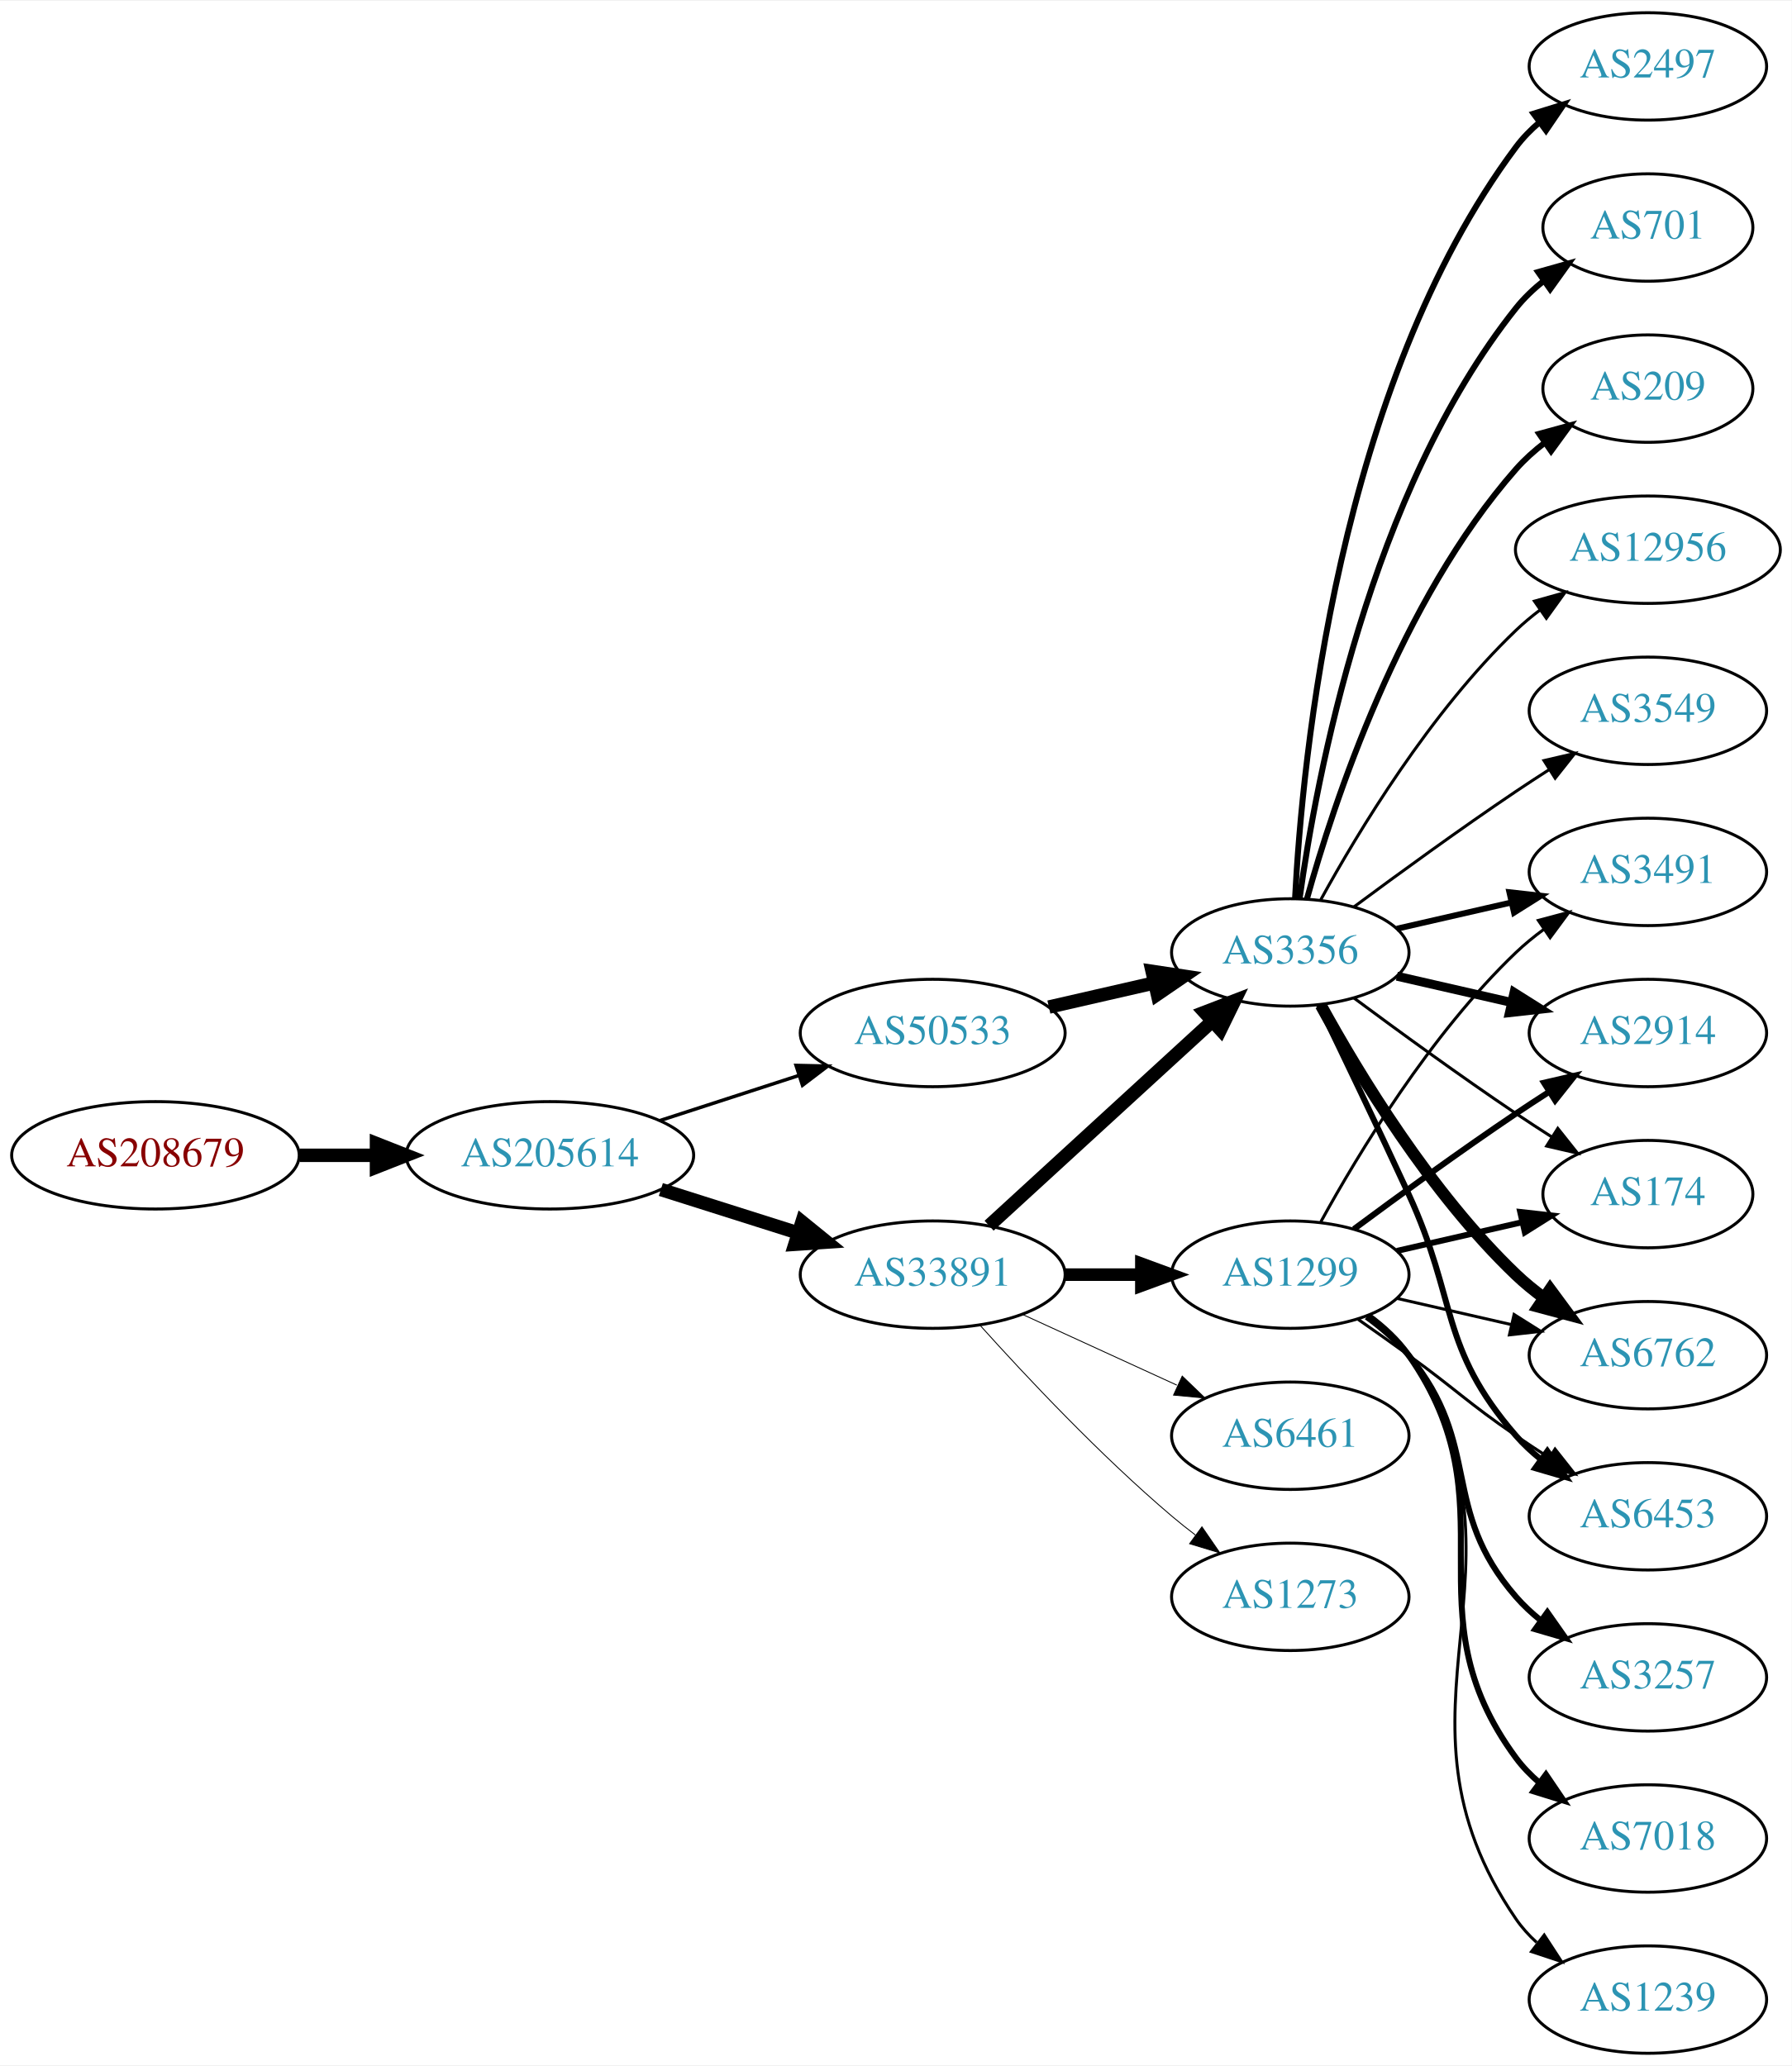
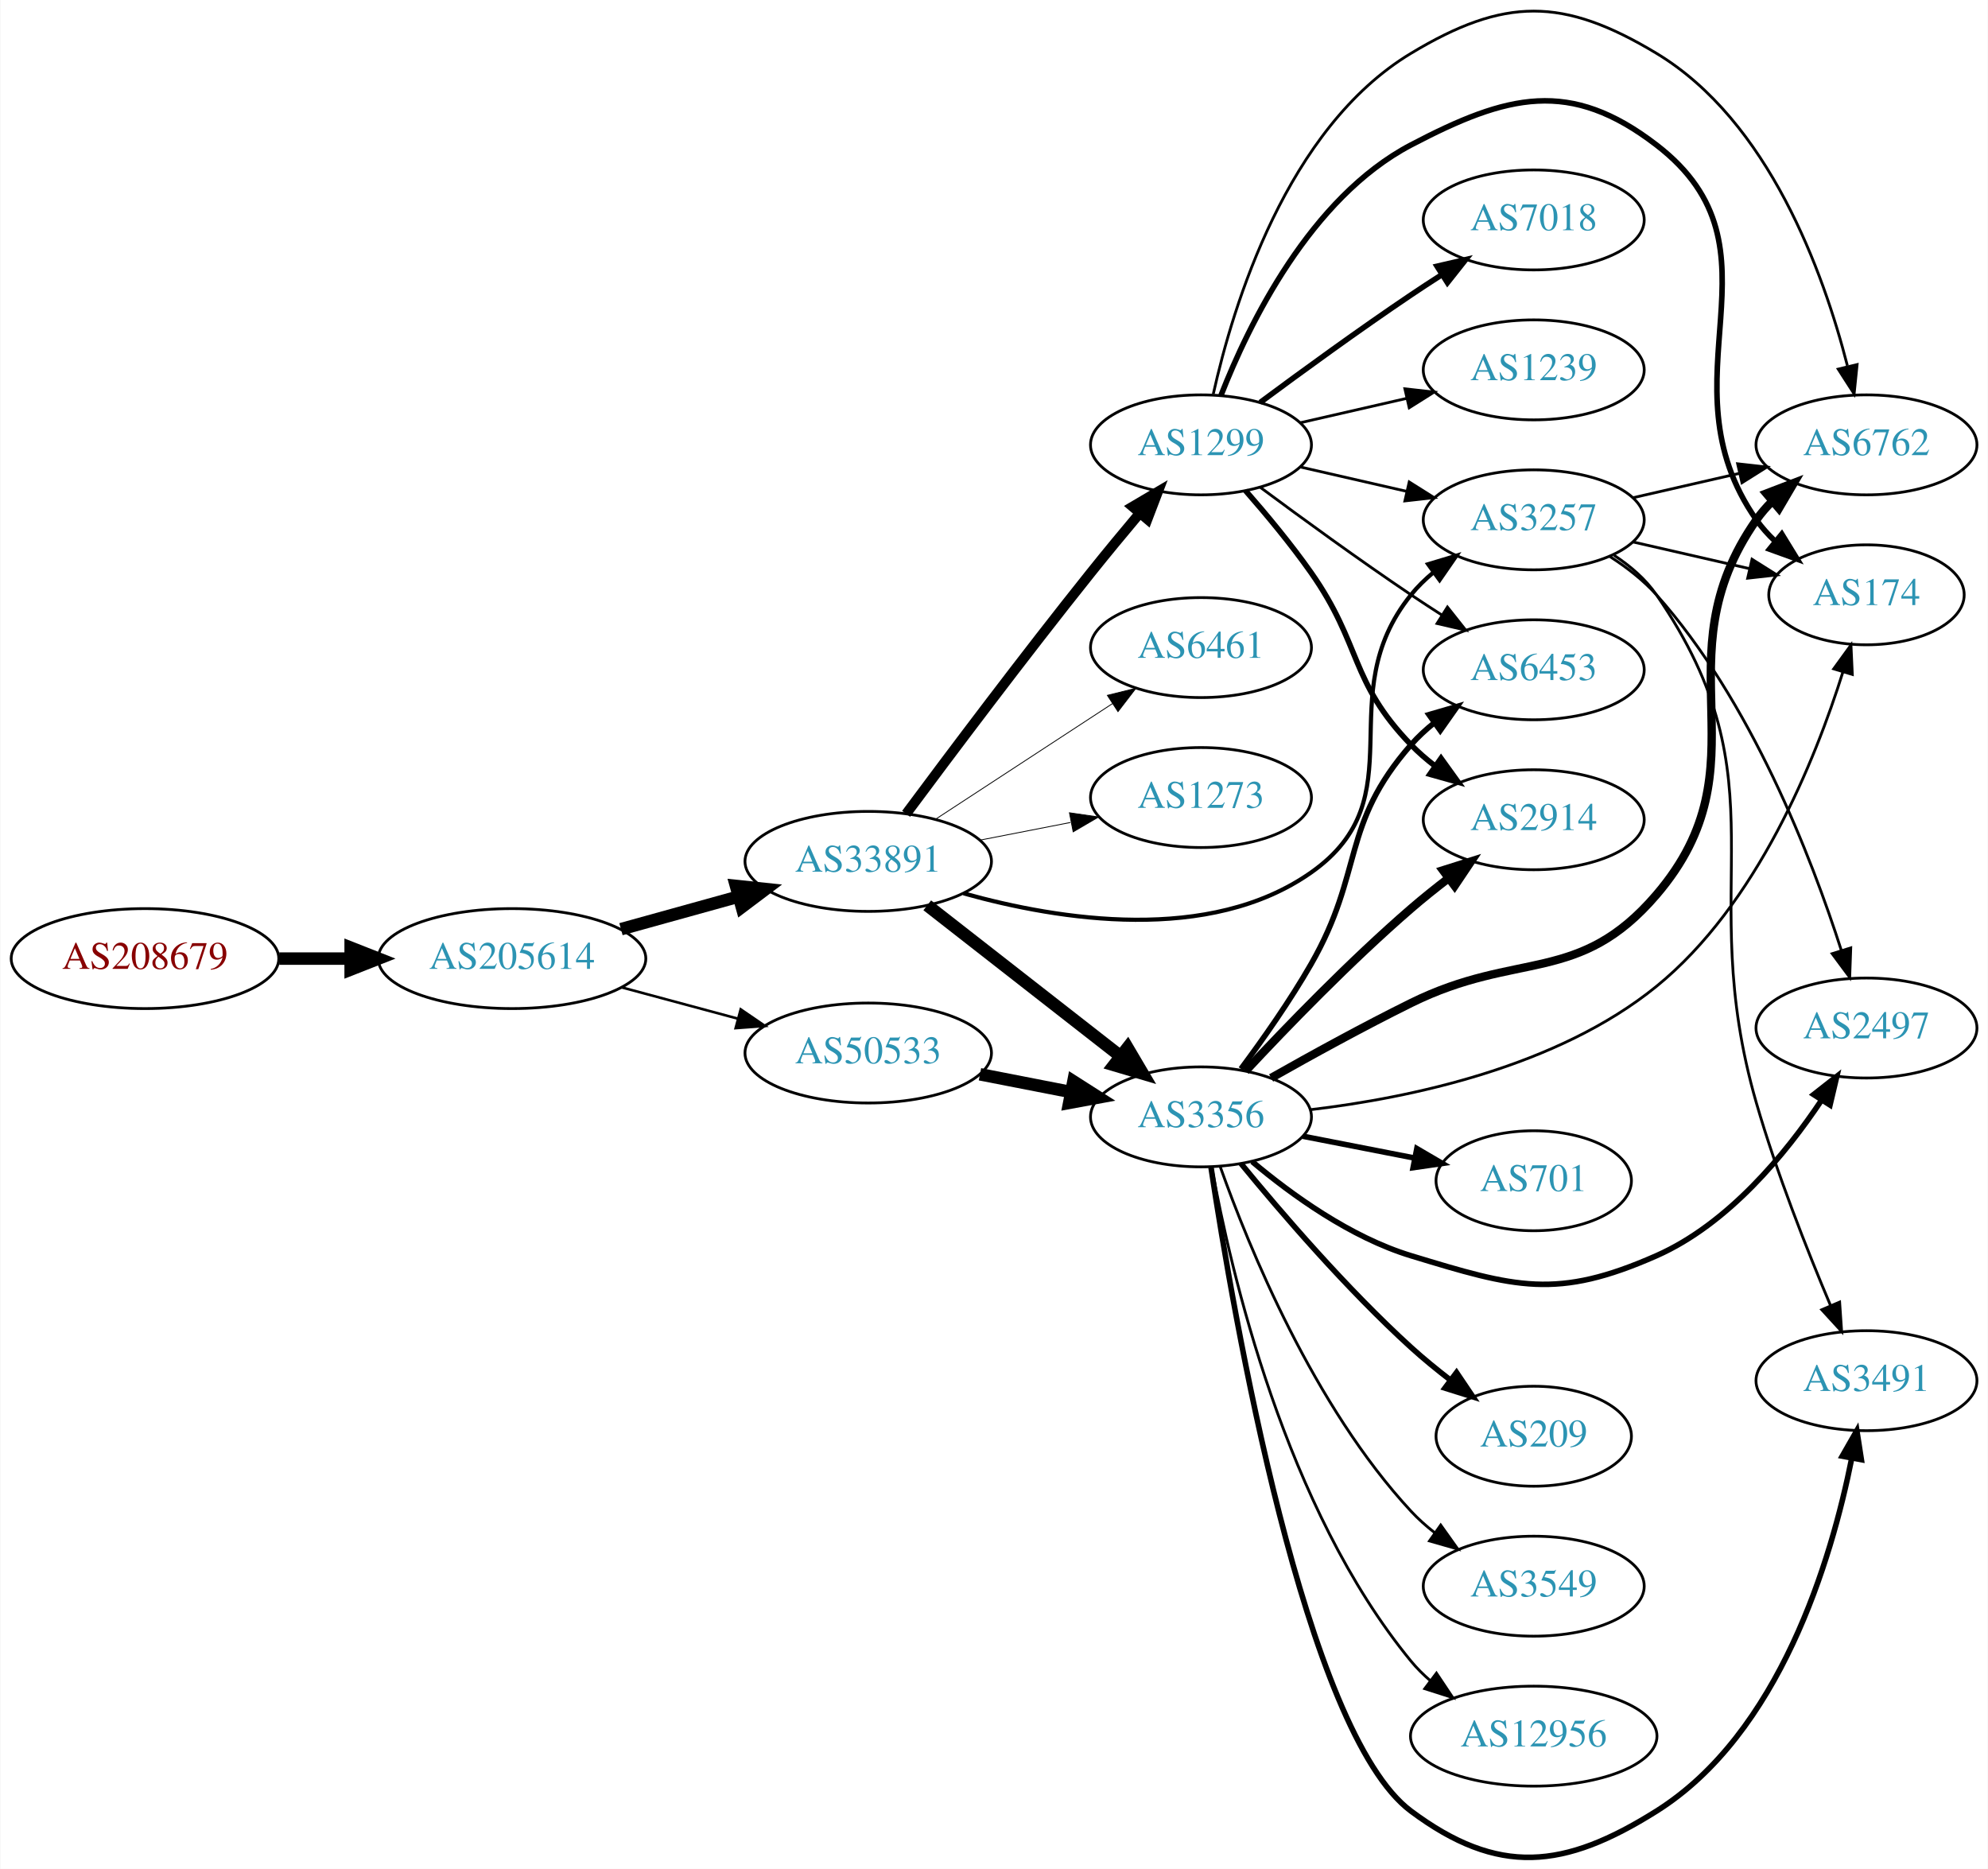
- <svg xmlns="http://www.w3.org/2000/svg" xmlns:xlink="http://www.w3.org/1999/xlink" width="600pt" height="692pt" viewBox="0.00 0.00 600.46 692.00">
-   <g id="graph0" class="graph" transform="scale(1 1) rotate(0) translate(4 688)">
-     <polygon fill="white" stroke="none" points="-4,4 -4,-688 596.46,-688 596.46,4 -4,4" />
+ <svg xmlns="http://www.w3.org/2000/svg" xmlns:xlink="http://www.w3.org/1999/xlink" width="716pt" height="673pt" viewBox="0.00 0.00 715.75 673.00">
+   <g id="graph0" class="graph" transform="scale(1 1) rotate(0) translate(4 668.998)">
+     <polygon fill="white" stroke="none" points="-4,4 -4,-668.998 711.753,-668.998 711.753,4 -4,4" />
    <g id="node1" class="node">
      <g id="a_node1">
        <a xlink:href="/asn/208679" xlink:title="AS208679 ~ ML11 systems &amp; services GmbH [AT]">
-           <ellipse fill="#ffffff" stroke="black" cx="48.096" cy="-301" rx="48.192" ry="18" />
-           <text text-anchor="middle" x="48.096" y="-297.3" font-family="Times,serif" font-size="14.00" fill="#880000">AS208679</text>
+           <ellipse fill="#ffffff" stroke="black" cx="48.096" cy="-323.8" rx="48.192" ry="18" />
+           <text text-anchor="middle" x="48.096" y="-320.1" font-family="Times,serif" font-size="14.00" fill="#880000">AS208679</text>
        </a>
      </g>
    </g>
    <g id="node2" class="node">
      <g id="a_node2">
        <a xlink:href="/asn/205614" xlink:title="AS205614 ~ Medialine EuroTrade AG [DE]">
-           <ellipse fill="#ffffff" stroke="black" cx="180.287" cy="-301" rx="48.192" ry="18" />
-           <text text-anchor="middle" x="180.287" y="-297.3" font-family="Times,serif" font-size="14.00" fill="#2c94b3">AS205614</text>
+           <ellipse fill="#ffffff" stroke="black" cx="180.287" cy="-323.8" rx="48.192" ry="18" />
+           <text text-anchor="middle" x="180.287" y="-320.1" font-family="Times,serif" font-size="14.00" fill="#2c94b3">AS205614</text>
        </a>
      </g>
    </g>
    <g id="edge1" class="edge">
-       <path fill="none" stroke="black" stroke-width="4.5" d="M96.466,-301C104.736,-301 113.42,-301 121.924,-301" />
-       <polygon fill="black" stroke="black" stroke-width="4.5" points="122.17,-304.938 132.17,-301 122.17,-297.063 122.17,-304.938" />
+       <path fill="none" stroke="black" stroke-width="4.5" d="M96.466,-323.8C104.736,-323.8 113.42,-323.8 121.924,-323.8" />
+       <polygon fill="black" stroke="black" stroke-width="4.5" points="122.17,-327.738 132.17,-323.8 122.17,-319.863 122.17,-327.738" />
    </g>
    <g id="node3" class="node">
      <g id="a_node3">
        <a xlink:href="/asn/33891" xlink:title="AS33891 ~ CORE-BACKBONE GMBH GLOBAL NETWORK [DE]">
-           <ellipse fill="#ffffff" stroke="black" cx="308.579" cy="-261" rx="44.393" ry="18" />
-           <text text-anchor="middle" x="308.579" y="-257.3" font-family="Times,serif" font-size="14.00" fill="#2c94b3">AS33891</text>
+           <ellipse fill="#ffffff" stroke="black" cx="308.579" cy="-358.8" rx="44.393" ry="18" />
+           <text text-anchor="middle" x="308.579" y="-355.1" font-family="Times,serif" font-size="14.00" fill="#2c94b3">AS33891</text>
        </a>
      </g>
    </g>
    <g id="edge2" class="edge">
-       <path fill="none" stroke="black" stroke-width="4.5" d="M217.477,-289.538C231.827,-284.993 248.464,-279.723 263.506,-274.959" />
-       <polygon fill="black" stroke="black" stroke-width="4.5" points="264.777,-278.687 273.121,-271.914 262.399,-271.179 264.777,-278.687" />
+       <path fill="none" stroke="black" stroke-width="4.5" d="M219.522,-334.396C232.841,-338.088 247.922,-342.267 261.792,-346.111" />
+       <polygon fill="black" stroke="black" stroke-width="4.5" points="260.946,-349.962 271.634,-348.839 263.049,-342.373 260.946,-349.962" />
    </g>
    <g id="node4" class="node">
      <g id="a_node4">
        <a xlink:href="/asn/50533" xlink:title="AS50533 ~ ITENOS GmbH [DE]">
-           <ellipse fill="#ffffff" stroke="black" cx="308.579" cy="-342" rx="44.393" ry="18" />
-           <text text-anchor="middle" x="308.579" y="-338.3" font-family="Times,serif" font-size="14.00" fill="#2c94b3">AS50533</text>
+           <ellipse fill="#ffffff" stroke="black" cx="308.579" cy="-289.8" rx="44.393" ry="18" />
+           <text text-anchor="middle" x="308.579" y="-286.1" font-family="Times,serif" font-size="14.00" fill="#2c94b3">AS50533</text>
        </a>
      </g>
    </g>
    <g id="edge3" class="edge">
-       <path fill="none" stroke="black" stroke-width="1.161" d="M217.14,-312.639C231.616,-317.339 248.463,-322.808 263.665,-327.744" />
-       <polygon fill="black" stroke="black" stroke-width="1.161" points="262.785,-331.137 273.377,-330.896 264.946,-324.48 262.785,-331.137" />
+       <path fill="none" stroke="black" stroke-width="0.926" d="M219.865,-313.414C233.057,-309.863 247.944,-305.855 261.657,-302.163" />
+       <polygon fill="black" stroke="black" stroke-width="0.926" points="262.648,-305.521 271.394,-299.542 260.828,-298.762 262.648,-305.521" />
    </g>
    <g id="node5" class="node">
      <g id="a_node5">
-         <a xlink:href="/asn/1299" xlink:title="AS1299 ~ Telia Carrier [EU]">
-           <ellipse fill="#ffffff" stroke="black" cx="428.422" cy="-261" rx="39.794" ry="18" />
-           <text text-anchor="middle" x="428.422" y="-257.3" font-family="Times,serif" font-size="14.00" fill="#2c94b3">AS1299</text>
+         <a xlink:href="/asn/3257" xlink:title="AS3257 ~ GTT [DE]">
+           <ellipse fill="#ffffff" stroke="black" cx="548.264" cy="-481.8" rx="39.794" ry="18" />
+           <text text-anchor="middle" x="548.264" y="-478.1" font-family="Times,serif" font-size="14.00" fill="#2c94b3">AS3257</text>
        </a>
      </g>
    </g>
    <g id="edge4" class="edge">
-       <path fill="none" stroke="black" stroke-width="4.2" d="M352.79,-261C361.103,-261 369.865,-261 378.348,-261" />
-       <polygon fill="black" stroke="black" stroke-width="4.2" points="378.506,-264.675 388.506,-261 378.506,-257.325 378.506,-264.675" />
+       <path fill="none" stroke="black" stroke-width="1.5" d="M342.917,-347.297C377.478,-337.625 431.475,-329.082 468.068,-354.8 506.715,-381.962 474.408,-418.036 504.068,-454.8 506.428,-457.725 509.195,-460.424 512.169,-462.889" />
+       <polygon fill="black" stroke="black" stroke-width="1.5" points="510.241,-465.815 520.386,-468.87 514.36,-460.156 510.241,-465.815" />
    </g>
    <g id="node6" class="node">
      <g id="a_node6">
-         <a xlink:href="/asn/3356" xlink:title="AS3356 ~ LEVEL3 [US]">
-           <ellipse fill="#ffffff" stroke="black" cx="428.422" cy="-369" rx="39.794" ry="18" />
-           <text text-anchor="middle" x="428.422" y="-365.3" font-family="Times,serif" font-size="14.00" fill="#2c94b3">AS3356</text>
+         <a xlink:href="/asn/1299" xlink:title="AS1299 ~ Telia Carrier [EU]">
+           <ellipse fill="#ffffff" stroke="black" cx="428.422" cy="-508.8" rx="39.794" ry="18" />
+           <text text-anchor="middle" x="428.422" y="-505.1" font-family="Times,serif" font-size="14.00" fill="#2c94b3">AS1299</text>
        </a>
      </g>
    </g>
    <g id="edge5" class="edge">
-       <path fill="none" stroke="black" stroke-width="4.5" d="M327.477,-277.403C347.405,-295.667 379.762,-325.322 402.24,-345.921" />
-       <polygon fill="black" stroke="black" stroke-width="4.5" points="399.709,-348.943 409.742,-352.797 405.03,-343.137 399.709,-348.943" />
+       <path fill="none" stroke="black" stroke-width="3.6" d="M322.227,-375.926C337.657,-396.698 364.673,-432.675 388.775,-462.8 394.395,-469.825 400.615,-477.338 406.393,-484.212" />
+       <polygon fill="black" stroke="black" stroke-width="3.6" points="403.781,-486.544 412.91,-491.922 409.127,-482.025 403.781,-486.544" />
    </g>
    <g id="node7" class="node">
      <g id="a_node7">
-         <a xlink:href="/asn/6461" xlink:title="AS6461 ~ Zayo Bandwidth [US]">
-           <ellipse fill="#ffffff" stroke="black" cx="428.422" cy="-207" rx="39.794" ry="18" />
-           <text text-anchor="middle" x="428.422" y="-203.3" font-family="Times,serif" font-size="14.00" fill="#2c94b3">AS6461</text>
+         <a xlink:href="/asn/3356" xlink:title="AS3356 ~ Level 3 Parent, LLC [US]">
+           <ellipse fill="#ffffff" stroke="black" cx="428.422" cy="-266.8" rx="39.794" ry="18" />
+           <text text-anchor="middle" x="428.422" y="-263.1" font-family="Times,serif" font-size="14.00" fill="#2c94b3">AS3356</text>
        </a>
      </g>
    </g>
    <g id="edge6" class="edge">
-       <path fill="none" stroke="black" stroke-width="0.3" d="M338.709,-247.652C354.32,-240.498 373.717,-231.609 390.39,-223.97" />
-       <polygon fill="black" stroke="black" stroke-width="0.3" points="392.209,-226.986 399.842,-219.638 389.293,-220.622 392.209,-226.986" />
+       <path fill="none" stroke="black" stroke-width="4.5" d="M329.837,-342.985C349.008,-328.018 377.957,-305.418 399.349,-288.716" />
+       <polygon fill="black" stroke="black" stroke-width="4.5" points="401.969,-291.667 407.428,-282.409 397.123,-285.459 401.969,-291.667" />
    </g>
    <g id="node8" class="node">
      <g id="a_node8">
-         <a xlink:href="/asn/1273" xlink:title="AS1273 ~ Vodafone Group PLC [EU]">
-           <ellipse fill="#ffffff" stroke="black" cx="428.422" cy="-153" rx="39.794" ry="18" />
-           <text text-anchor="middle" x="428.422" y="-149.3" font-family="Times,serif" font-size="14.00" fill="#2c94b3">AS1273</text>
+         <a xlink:href="/asn/6461" xlink:title="AS6461 ~ Zayo Bandwidth [US]">
+           <ellipse fill="#ffffff" stroke="black" cx="428.422" cy="-435.8" rx="39.794" ry="18" />
+           <text text-anchor="middle" x="428.422" y="-432.1" font-family="Times,serif" font-size="14.00" fill="#2c94b3">AS6461</text>
        </a>
      </g>
    </g>
    <g id="edge7" class="edge">
-       <path fill="none" stroke="black" stroke-width="0.3" d="M324.511,-243.956C339.838,-226.903 364.773,-200.35 388.775,-180 391.272,-177.883 393.933,-175.768 396.644,-173.707" />
-       <polygon fill="black" stroke="black" stroke-width="0.3" points="398.81,-176.459 404.82,-167.734 394.681,-170.806 398.81,-176.459" />
-     </g>
-     <g id="edge26" class="edge">
-       <path fill="none" stroke="black" stroke-width="4.5" d="M347.514,-350.692C358.754,-353.267 371.167,-356.111 382.79,-358.774" />
-       <polygon fill="black" stroke="black" stroke-width="4.5" points="382.125,-362.661 392.752,-361.057 383.884,-354.985 382.125,-362.661" />
+       <path fill="none" stroke="black" stroke-width="0.3" d="M332.861,-374.013C351.091,-385.925 376.612,-402.6 396.546,-415.626" />
+       <polygon fill="black" stroke="black" stroke-width="0.3" points="394.702,-418.601 404.988,-421.141 398.531,-412.741 394.702,-418.601" />
    </g>
    <g id="node9" class="node">
      <g id="a_node9">
-         <a xlink:href="/asn/3491" xlink:title="AS3491 ~ PCCW Global, Inc. [US]">
-           <ellipse fill="#ffffff" stroke="black" cx="548.264" cy="-396" rx="39.794" ry="18" />
-           <text text-anchor="middle" x="548.264" y="-392.3" font-family="Times,serif" font-size="14.00" fill="#2c94b3">AS3491</text>
+         <a xlink:href="/asn/1273" xlink:title="AS1273 ~ Vodafone Group PLC [EU]">
+           <ellipse fill="#ffffff" stroke="black" cx="428.422" cy="-381.8" rx="39.794" ry="18" />
+           <text text-anchor="middle" x="428.422" y="-378.1" font-family="Times,serif" font-size="14.00" fill="#2c94b3">AS1273</text>
        </a>
      </g>
    </g>
    <g id="edge8" class="edge">
-       <path fill="none" stroke="black" d="M438.663,-278.713C451.208,-301.561 475.385,-341.611 504.068,-369 506.936,-371.739 510.125,-374.347 513.434,-376.785" />
-       <polygon fill="black" stroke="black" points="511.558,-379.742 521.793,-382.477 515.497,-373.956 511.558,-379.742" />
+       <path fill="none" stroke="black" stroke-width="0.3" d="M348.819,-366.459C359.271,-368.499 370.657,-370.721 381.435,-372.825" />
+       <polygon fill="black" stroke="black" stroke-width="0.3" points="381.047,-376.315 391.532,-374.795 382.388,-369.445 381.047,-376.315" />
+     </g>
+     <g id="edge20" class="edge">
+       <path fill="none" stroke="black" stroke-width="4.5" d="M348.819,-282.141C359.271,-280.101 370.657,-277.879 381.435,-275.776" />
+       <polygon fill="black" stroke="black" stroke-width="4.5" points="382.472,-279.585 391.532,-273.805 380.963,-271.856 382.472,-279.585" />
    </g>
    <g id="node10" class="node">
      <g id="a_node10">
-         <a xlink:href="/asn/2914" xlink:title="AS2914 ~ NTT America, Inc. [US]">
-           <ellipse fill="#ffffff" stroke="black" cx="548.264" cy="-342" rx="39.794" ry="18" />
-           <text text-anchor="middle" x="548.264" y="-338.3" font-family="Times,serif" font-size="14.00" fill="#2c94b3">AS2914</text>
+         <a xlink:href="/asn/6762" xlink:title="AS6762 ~ TELECOM ITALIA SPARKLE S.p.A. [IT]">
+           <ellipse fill="#ffffff" stroke="black" cx="668.107" cy="-508.8" rx="39.794" ry="18" />
+           <text text-anchor="middle" x="668.107" y="-505.1" font-family="Times,serif" font-size="14.00" fill="#2c94b3">AS6762</text>
        </a>
      </g>
    </g>
    <g id="edge9" class="edge">
-       <path fill="none" stroke="black" stroke-width="2" d="M449.752,-276.277C464.614,-287.304 485.359,-302.407 504.068,-315 507.617,-317.389 511.367,-319.839 515.116,-322.242" />
-       <polygon fill="black" stroke="black" stroke-width="2" points="513.442,-325.325 523.764,-327.712 517.184,-319.409 513.442,-325.325" />
+       <path fill="none" stroke="black" d="M583.983,-489.755C595.983,-492.504 609.604,-495.625 622.297,-498.533" />
+       <polygon fill="black" stroke="black" points="621.699,-501.987 632.228,-500.809 623.263,-495.164 621.699,-501.987" />
    </g>
    <g id="node11" class="node">
      <g id="a_node11">
-         <a xlink:href="/asn/3257" xlink:title="AS3257 ~ GTT [DE]">
-           <ellipse fill="#ffffff" stroke="black" cx="548.264" cy="-126" rx="39.794" ry="18" />
-           <text text-anchor="middle" x="548.264" y="-122.3" font-family="Times,serif" font-size="14.00" fill="#2c94b3">AS3257</text>
+         <a xlink:href="/asn/174" xlink:title="AS174 ~ Cogent Communications [US]">
+           <ellipse fill="#ffffff" stroke="black" cx="668.107" cy="-454.8" rx="35.194" ry="18" />
+           <text text-anchor="middle" x="668.107" y="-451.1" font-family="Times,serif" font-size="14.00" fill="#2c94b3">AS174</text>
        </a>
      </g>
    </g>
    <g id="edge10" class="edge">
-       <path fill="none" stroke="black" stroke-width="2" d="M454.002,-246.844C459.097,-243.128 464.11,-238.799 468.068,-234 493.133,-203.606 478.234,-182.742 504.068,-153 506.533,-150.162 509.37,-147.523 512.387,-145.094" />
-       <polygon fill="black" stroke="black" stroke-width="2" points="514.574,-147.833 520.665,-139.164 510.498,-142.142 514.574,-147.833" />
+       <path fill="none" stroke="black" d="M583.983,-473.845C597.076,-470.846 612.098,-467.404 625.739,-464.278" />
+       <polygon fill="black" stroke="black" points="626.88,-467.608 635.846,-461.963 625.317,-460.784 626.88,-467.608" />
    </g>
    <g id="node12" class="node">
      <g id="a_node12">
-         <a xlink:href="/asn/7018" xlink:title="AS7018 ~ AT&amp;T Services, Inc. [US]">
-           <ellipse fill="#ffffff" stroke="black" cx="548.264" cy="-72" rx="39.794" ry="18" />
-           <text text-anchor="middle" x="548.264" y="-68.3" font-family="Times,serif" font-size="14.00" fill="#2c94b3">AS7018</text>
+         <a xlink:href="/asn/2497" xlink:title="AS2497 ~ Internet Initiative Japan Inc. [JP]">
+           <ellipse fill="#ffffff" stroke="black" cx="668.107" cy="-298.8" rx="39.794" ry="18" />
+           <text text-anchor="middle" x="668.107" y="-295.1" font-family="Times,serif" font-size="14.00" fill="#2c94b3">AS2497</text>
        </a>
      </g>
    </g>
    <g id="edge11" class="edge">
-       <path fill="none" stroke="black" stroke-width="2" d="M454.581,-247.284C459.645,-243.545 464.501,-239.096 468.068,-234 503.682,-183.131 467.165,-148.941 504.068,-99 506.302,-95.977 508.984,-93.214 511.905,-90.707" />
-       <polygon fill="black" stroke="black" stroke-width="2" points="514.1,-93.437 520.049,-84.669 509.931,-87.814 514.1,-93.437" />
+       <path fill="none" stroke="black" d="M575.757,-468.543C581.76,-464.691 587.746,-460.076 592.46,-454.8 626.544,-416.655 648.323,-360.187 659.079,-326.68" />
+       <polygon fill="black" stroke="black" points="662.442,-327.652 662.065,-317.064 655.757,-325.576 662.442,-327.652" />
    </g>
    <g id="node13" class="node">
      <g id="a_node13">
-         <a xlink:href="/asn/174" xlink:title="AS174 ~ Cogent Communications [US]">
-           <ellipse fill="#ffffff" stroke="black" cx="548.264" cy="-288" rx="35.194" ry="18" />
-           <text text-anchor="middle" x="548.264" y="-284.3" font-family="Times,serif" font-size="14.00" fill="#2c94b3">AS174</text>
+         <a xlink:href="/asn/3491" xlink:title="AS3491 ~ PCCW Global, Inc. [US]">
+           <ellipse fill="#ffffff" stroke="black" cx="668.107" cy="-171.8" rx="39.794" ry="18" />
+           <text text-anchor="middle" x="668.107" y="-168.1" font-family="Times,serif" font-size="14.00" fill="#2c94b3">AS3491</text>
        </a>
      </g>
    </g>
    <g id="edge12" class="edge">
-       <path fill="none" stroke="black" stroke-width="2" d="M464.141,-268.955C477.233,-271.955 492.256,-275.396 505.896,-278.522" />
-       <polygon fill="black" stroke="black" stroke-width="2" points="505.474,-282.016 516.004,-280.838 507.038,-275.193 505.474,-282.016" />
+       <path fill="none" stroke="black" d="M577.198,-469.032C583.008,-465.207 588.547,-460.481 592.46,-454.8 639.483,-386.536 605.432,-351.429 628.46,-271.8 635.759,-246.562 646.758,-218.754 655.158,-198.882" />
+       <polygon fill="black" stroke="black" points="658.439,-200.111 659.163,-189.541 652.006,-197.353 658.439,-200.111" />
+     </g>
+     <g id="edge18" class="edge">
+       <path fill="none" stroke="black" d="M464.141,-500.845C476.141,-498.096 489.762,-494.975 502.454,-492.067" />
+       <polygon fill="black" stroke="black" points="503.42,-495.436 512.386,-489.791 501.857,-488.613 503.42,-495.436" />
+     </g>
+     <g id="edge16" class="edge">
+       <path fill="none" stroke="black" d="M432.869,-527.17C439.906,-558.813 459.22,-622.798 504.068,-649.8 537.724,-670.064 558.804,-670.064 592.46,-649.8 632.928,-625.435 652.606,-570.957 661.234,-537.301" />
+       <polygon fill="black" stroke="black" points="664.735,-537.71 663.66,-527.17 657.928,-536.08 664.735,-537.71" />
+     </g>
+     <g id="edge14" class="edge">
+       <path fill="none" stroke="black" stroke-width="2" d="M435.645,-526.666C445.591,-552.093 467.735,-597.745 504.068,-616.8 538.859,-635.046 561.307,-640.734 592.46,-616.8 641.702,-578.969 592.847,-532.669 628.46,-481.8 630.385,-479.051 632.684,-476.49 635.189,-474.127" />
+       <polygon fill="black" stroke="black" stroke-width="2" points="637.606,-476.673 643.15,-467.644 633.186,-471.245 637.606,-476.673" />
    </g>
    <g id="node14" class="node">
      <g id="a_node14">
-         <a xlink:href="/asn/1239" xlink:title="AS1239 ~ Sprint [US]">
-           <ellipse fill="#ffffff" stroke="black" cx="548.264" cy="-18" rx="39.794" ry="18" />
-           <text text-anchor="middle" x="548.264" y="-14.3" font-family="Times,serif" font-size="14.00" fill="#2c94b3">AS1239</text>
+         <a xlink:href="/asn/2914" xlink:title="AS2914 ~ NTT America, Inc. [US]">
+           <ellipse fill="#ffffff" stroke="black" cx="548.264" cy="-373.8" rx="39.794" ry="18" />
+           <text text-anchor="middle" x="548.264" y="-370.1" font-family="Times,serif" font-size="14.00" fill="#2c94b3">AS2914</text>
        </a>
      </g>
    </g>
    <g id="edge13" class="edge">
-       <path fill="none" stroke="black" d="M454.858,-247.47C459.908,-243.722 464.687,-239.221 468.068,-234 514.543,-162.222 455.772,-115.566 504.068,-45 506.016,-42.154 508.373,-39.548 510.969,-37.176" />
-       <polygon fill="black" stroke="black" points="513.521,-39.628 519.305,-30.752 509.248,-34.083 513.521,-39.628" />
+       <path fill="none" stroke="black" stroke-width="2" d="M444.462,-492.318C451.932,-483.79 460.873,-473.042 468.068,-462.8 486.385,-436.727 481.907,-423.695 504.068,-400.8 506.682,-398.099 509.619,-395.551 512.699,-393.18" />
+       <polygon fill="black" stroke="black" stroke-width="2" points="514.875,-395.929 521.064,-387.33 510.863,-390.192 514.875,-395.929" />
    </g>
    <g id="node15" class="node">
      <g id="a_node15">
-         <a xlink:href="/asn/6762" xlink:title="AS6762 ~ TELECOM ITALIA SPARKLE S.p.A. [IT]">
-           <ellipse fill="#ffffff" stroke="black" cx="548.264" cy="-234" rx="39.794" ry="18" />
-           <text text-anchor="middle" x="548.264" y="-230.3" font-family="Times,serif" font-size="14.00" fill="#2c94b3">AS6762</text>
-         </a>
-       </g>
-     </g>
-     <g id="edge14" class="edge">
-       <path fill="none" stroke="black" d="M464.141,-253.045C476.141,-250.296 489.762,-247.175 502.454,-244.267" />
-       <polygon fill="black" stroke="black" points="503.42,-247.636 512.386,-241.991 501.857,-240.813 503.42,-247.636" />
+         <a xlink:href="/asn/7018" xlink:title="AS7018 ~ AT&amp;T Services, Inc. [US]">
+           <ellipse fill="#ffffff" stroke="black" cx="548.264" cy="-589.8" rx="39.794" ry="18" />
+           <text text-anchor="middle" x="548.264" y="-586.1" font-family="Times,serif" font-size="14.00" fill="#2c94b3">AS7018</text>
+         </a>
+       </g>
+     </g>
+     <g id="edge15" class="edge">
+       <path fill="none" stroke="black" stroke-width="2" d="M449.752,-524.077C464.614,-535.104 485.359,-550.207 504.068,-562.8 507.617,-565.189 511.367,-567.639 515.116,-570.042" />
+       <polygon fill="black" stroke="black" stroke-width="2" points="513.442,-573.125 523.764,-575.513 517.184,-567.209 513.442,-573.125" />
    </g>
    <g id="node16" class="node">
      <g id="a_node16">
-         <a xlink:href="/asn/6453" xlink:title="AS6453 ~ TATA COMMUNICATIONS (AMERICA) INC [US]">
-           <ellipse fill="#ffffff" stroke="black" cx="548.264" cy="-180" rx="39.794" ry="18" />
-           <text text-anchor="middle" x="548.264" y="-176.3" font-family="Times,serif" font-size="14.00" fill="#2c94b3">AS6453</text>
-         </a>
-       </g>
-     </g>
-     <g id="edge15" class="edge">
-       <path fill="none" stroke="black" d="M451.179,-245.991C456.713,-242.121 462.632,-237.936 468.068,-234 484.268,-222.271 487.573,-218.311 504.068,-207 507.596,-204.581 511.334,-202.111 515.075,-199.698" />
-       <polygon fill="black" stroke="black" points="517.147,-202.528 523.716,-194.216 513.397,-196.618 517.147,-202.528" />
-     </g>
-     <g id="edge23" class="edge">
-       <path fill="none" stroke="black" stroke-width="2" d="M464.141,-376.955C476.141,-379.704 489.762,-382.825 502.454,-385.733" />
-       <polygon fill="black" stroke="black" stroke-width="2" points="501.857,-389.187 512.386,-388.009 503.42,-382.364 501.857,-389.187" />
-     </g>
-     <g id="edge20" class="edge">
-       <path fill="none" stroke="black" stroke-width="3" d="M464.141,-361.045C476.141,-358.296 489.762,-355.175 502.454,-352.267" />
-       <polygon fill="black" stroke="black" stroke-width="3" points="503.42,-355.636 512.386,-349.991 501.857,-348.813 503.42,-355.636" />
-     </g>
-     <g id="edge24" class="edge">
-       <path fill="none" stroke="black" d="M449.752,-353.723C464.614,-342.696 485.359,-327.593 504.068,-315 507.885,-312.431 511.935,-309.79 515.966,-307.214" />
-       <polygon fill="black" stroke="black" points="518.07,-310.025 524.66,-301.729 514.335,-304.105 518.07,-310.025" />
-     </g>
-     <g id="edge16" class="edge">
-       <path fill="none" stroke="black" stroke-width="4" d="M438.663,-351.287C451.208,-328.439 475.385,-288.389 504.068,-261 506.936,-258.261 510.125,-255.653 513.434,-253.215" />
-       <polygon fill="black" stroke="black" stroke-width="4" points="515.497,-256.044 521.793,-247.523 511.558,-250.258 515.497,-256.044" />
-     </g>
-     <g id="edge18" class="edge">
-       <path fill="none" stroke="black" stroke-width="2" d="M438.003,-351.367C445.927,-335.002 457.963,-309.935 468.068,-288 484.552,-252.219 478.234,-236.742 504.068,-207 506.533,-204.162 509.37,-201.523 512.387,-199.094" />
-       <polygon fill="black" stroke="black" stroke-width="2" points="514.574,-201.833 520.665,-193.164 510.498,-196.142 514.574,-201.833" />
+         <a xlink:href="/asn/1239" xlink:title="AS1239 ~ Sprint [US]">
+           <ellipse fill="#ffffff" stroke="black" cx="548.264" cy="-535.8" rx="39.794" ry="18" />
+           <text text-anchor="middle" x="548.264" y="-532.1" font-family="Times,serif" font-size="14.00" fill="#2c94b3">AS1239</text>
+         </a>
+       </g>
+     </g>
+     <g id="edge17" class="edge">
+       <path fill="none" stroke="black" d="M464.141,-516.755C476.141,-519.504 489.762,-522.625 502.454,-525.533" />
+       <polygon fill="black" stroke="black" points="501.857,-528.987 512.386,-527.809 503.42,-522.164 501.857,-528.987" />
    </g>
    <g id="node17" class="node">
      <g id="a_node17">
-         <a xlink:href="/asn/3549" xlink:title="AS3549 ~ Level 3 Parent, LLC [US]">
-           <ellipse fill="#ffffff" stroke="black" cx="548.264" cy="-450" rx="39.794" ry="18" />
-           <text text-anchor="middle" x="548.264" y="-446.3" font-family="Times,serif" font-size="14.00" fill="#2c94b3">AS3549</text>
-         </a>
-       </g>
-     </g>
-     <g id="edge17" class="edge">
-       <path fill="none" stroke="black" d="M449.752,-384.277C464.614,-395.304 485.359,-410.407 504.068,-423 507.617,-425.389 511.367,-427.839 515.116,-430.242" />
-       <polygon fill="black" stroke="black" points="513.442,-433.325 523.764,-435.712 517.184,-427.409 513.442,-433.325" />
+         <a xlink:href="/asn/6453" xlink:title="AS6453 ~ TATA COMMUNICATIONS (AMERICA) INC [US]">
+           <ellipse fill="#ffffff" stroke="black" cx="548.264" cy="-427.8" rx="39.794" ry="18" />
+           <text text-anchor="middle" x="548.264" y="-424.1" font-family="Times,serif" font-size="14.00" fill="#2c94b3">AS6453</text>
+         </a>
+       </g>
+     </g>
+     <g id="edge19" class="edge">
+       <path fill="none" stroke="black" d="M449.752,-493.523C464.614,-482.496 485.359,-467.394 504.068,-454.8 507.617,-452.411 511.367,-449.961 515.116,-447.558" />
+       <polygon fill="black" stroke="black" points="517.184,-450.391 523.764,-442.088 513.442,-444.475 517.184,-450.391" />
+     </g>
+     <g id="edge23" class="edge">
+       <path fill="none" stroke="black" stroke-width="3" d="M453.682,-280.822C468.147,-289.007 486.968,-299.351 504.068,-307.8 542.565,-326.821 564.538,-314.179 592.46,-346.8 632.84,-393.975 592.847,-430.931 628.46,-481.8 630.132,-484.189 632.088,-486.435 634.215,-488.533" />
+       <polygon fill="black" stroke="black" stroke-width="3" points="632.055,-491.291 641.947,-495.084 636.579,-485.949 632.055,-491.291" />
+     </g>
+     <g id="edge30" class="edge">
+       <path fill="none" stroke="black" d="M467.949,-269.407C503.715,-273.638 556.679,-284.73 592.46,-313.8 628.734,-343.271 649.62,-395.15 659.644,-427.093" />
+       <polygon fill="black" stroke="black" points="656.302,-428.134 662.523,-436.71 663.008,-426.126 656.302,-428.134" />
+     </g>
+     <g id="edge28" class="edge">
+       <path fill="none" stroke="black" stroke-width="2" d="M446.855,-250.707C461.064,-238.755 482.279,-223.423 504.068,-216.8 541.655,-205.375 556.528,-200.919 592.46,-216.8 618.266,-228.205 638.989,-253.426 651.992,-272.906" />
+       <polygon fill="black" stroke="black" stroke-width="2" points="649.077,-274.844 657.413,-281.383 654.974,-271.072 649.077,-274.844" />
+     </g>
+     <g id="edge25" class="edge">
+       <path fill="none" stroke="black" stroke-width="2" d="M432.034,-248.615C440.008,-195.955 465.838,-45.283 504.068,-16.8 535.571,6.671 559.196,4.101 592.46,-16.8 636.884,-44.713 655.489,-107.299 662.791,-143.832" />
+       <polygon fill="black" stroke="black" stroke-width="2" points="659.38,-144.633 664.637,-153.831 666.264,-143.362 659.38,-144.633" />
+     </g>
+     <g id="edge21" class="edge">
+       <path fill="none" stroke="black" stroke-width="3" d="M444.487,-283.313C459.114,-299.005 482.246,-322.941 504.068,-341.8 508.305,-345.462 512.929,-349.165 517.525,-352.688" />
+       <polygon fill="black" stroke="black" stroke-width="3" points="515.576,-355.602 525.68,-358.79 519.77,-349.997 515.576,-355.602" />
+     </g>
+     <g id="edge24" class="edge">
+       <path fill="none" stroke="black" stroke-width="2" d="M442.813,-284.088C450.681,-294.657 460.529,-308.635 468.068,-321.8 487.242,-355.284 478.63,-371.788 504.068,-400.8 506.546,-403.626 509.392,-406.258 512.415,-408.682" />
+       <polygon fill="black" stroke="black" stroke-width="2" points="510.53,-411.637 520.701,-414.605 514.601,-405.943 510.53,-411.637" />
    </g>
    <g id="node18" class="node">
      <g id="a_node18">
-         <a xlink:href="/asn/2497" xlink:title="AS2497 ~ Internet Initiative Japan Inc. [JP]">
-           <ellipse fill="#ffffff" stroke="black" cx="548.264" cy="-666" rx="39.794" ry="18" />
-           <text text-anchor="middle" x="548.264" y="-662.3" font-family="Times,serif" font-size="14.00" fill="#2c94b3">AS2497</text>
-         </a>
-       </g>
-     </g>
-     <g id="edge19" class="edge">
-       <path fill="none" stroke="black" stroke-width="2" d="M430.013,-387.023C432.39,-433.412 444.308,-558.893 504.068,-639 506.316,-642.013 509.007,-644.769 511.934,-647.272" />
-       <polygon fill="black" stroke="black" stroke-width="2" points="509.965,-650.169 520.085,-653.303 514.129,-644.542 509.965,-650.169" />
+         <a xlink:href="/asn/701" xlink:title="AS701 ~ UUNET [US]">
+           <ellipse fill="#ffffff" stroke="black" cx="548.264" cy="-243.8" rx="35.194" ry="18" />
+           <text text-anchor="middle" x="548.264" y="-240.1" font-family="Times,serif" font-size="14.00" fill="#2c94b3">AS701</text>
+         </a>
+       </g>
+     </g>
+     <g id="edge22" class="edge">
+       <path fill="none" stroke="black" stroke-width="2" d="M465.098,-259.837C477.713,-257.375 492.021,-254.582 505.121,-252.025" />
+       <polygon fill="black" stroke="black" stroke-width="2" points="506.169,-255.387 515.314,-250.036 504.828,-248.517 506.169,-255.387" />
    </g>
    <g id="node19" class="node">
      <g id="a_node19">
-         <a xlink:href="/asn/701" xlink:title="AS701 ~ UUNET [US]">
-           <ellipse fill="#ffffff" stroke="black" cx="548.264" cy="-612" rx="35.194" ry="18" />
-           <text text-anchor="middle" x="548.264" y="-608.3" font-family="Times,serif" font-size="14.00" fill="#2c94b3">AS701</text>
-         </a>
-       </g>
-     </g>
-     <g id="edge21" class="edge">
-       <path fill="none" stroke="black" stroke-width="2" d="M431.561,-387.17C437.061,-426.974 454.886,-523.233 504.068,-585 506.733,-588.347 509.933,-591.393 513.371,-594.132" />
-       <polygon fill="black" stroke="black" stroke-width="2" points="511.488,-597.087 521.685,-599.965 515.509,-591.357 511.488,-597.087" />
+         <a xlink:href="/asn/209" xlink:title="AS209 ~ CenturyLink Communications, LLC [US]">
+           <ellipse fill="#ffffff" stroke="black" cx="548.264" cy="-151.8" rx="35.194" ry="18" />
+           <text text-anchor="middle" x="548.264" y="-148.1" font-family="Times,serif" font-size="14.00" fill="#2c94b3">AS209</text>
+         </a>
+       </g>
+     </g>
+     <g id="edge26" class="edge">
+       <path fill="none" stroke="black" stroke-width="2" d="M442.828,-249.99C457.118,-232.549 480.84,-204.923 504.068,-183.8 508.491,-179.778 513.406,-175.764 518.289,-172.008" />
+       <polygon fill="black" stroke="black" stroke-width="2" points="520.46,-174.755 526.384,-165.971 516.275,-169.143 520.46,-174.755" />
    </g>
    <g id="node20" class="node">
      <g id="a_node20">
-         <a xlink:href="/asn/209" xlink:title="AS209 ~ CenturyLink Communications, LLC [US]">
-           <ellipse fill="#ffffff" stroke="black" cx="548.264" cy="-558" rx="35.194" ry="18" />
-           <text text-anchor="middle" x="548.264" y="-554.3" font-family="Times,serif" font-size="14.00" fill="#2c94b3">AS209</text>
-         </a>
-       </g>
-     </g>
-     <g id="edge22" class="edge">
-       <path fill="none" stroke="black" stroke-width="2" d="M433.994,-386.946C442.9,-418.995 465.184,-486.842 504.068,-531 506.895,-534.211 510.197,-537.172 513.692,-539.864" />
-       <polygon fill="black" stroke="black" stroke-width="2" points="511.849,-542.845 522.067,-545.645 515.826,-537.084 511.849,-542.845" />
+         <a xlink:href="/asn/3549" xlink:title="AS3549 ~ Level 3 Parent, LLC [US]">
+           <ellipse fill="#ffffff" stroke="black" cx="548.264" cy="-97.8" rx="39.794" ry="18" />
+           <text text-anchor="middle" x="548.264" y="-94.1" font-family="Times,serif" font-size="14.00" fill="#2c94b3">AS3549</text>
+         </a>
+       </g>
+     </g>
+     <g id="edge27" class="edge">
+       <path fill="none" stroke="black" d="M435.374,-248.806C445.644,-219.907 469.019,-162.568 504.068,-124.8 506.625,-122.045 509.523,-119.461 512.579,-117.066" />
+       <polygon fill="black" stroke="black" points="514.76,-119.811 520.911,-111.184 510.723,-114.092 514.76,-119.811" />
    </g>
    <g id="node21" class="node">
      <g id="a_node21">
        <a xlink:href="/asn/12956" xlink:title="AS12956 ~ TELXIUS [ES]">
-           <ellipse fill="#ffffff" stroke="black" cx="548.264" cy="-504" rx="44.393" ry="18" />
-           <text text-anchor="middle" x="548.264" y="-500.3" font-family="Times,serif" font-size="14.00" fill="#2c94b3">AS12956</text>
-         </a>
-       </g>
-     </g>
-     <g id="edge25" class="edge">
-       <path fill="none" stroke="black" d="M438.663,-386.713C451.208,-409.561 475.385,-449.611 504.068,-477 506.575,-479.393 509.326,-481.687 512.188,-483.855" />
-       <polygon fill="black" stroke="black" points="510.235,-486.759 520.438,-489.61 514.24,-481.018 510.235,-486.759" />
+           <ellipse fill="#ffffff" stroke="black" cx="548.264" cy="-43.8" rx="44.393" ry="18" />
+           <text text-anchor="middle" x="548.264" y="-40.1" font-family="Times,serif" font-size="14.00" fill="#2c94b3">AS12956</text>
+         </a>
+       </g>
+     </g>
+     <g id="edge29" class="edge">
+       <path fill="none" stroke="black" d="M432.332,-248.633C439.068,-211.535 458.749,-125.932 504.068,-70.8 506.146,-68.272 508.526,-65.911 511.076,-63.721" />
+       <polygon fill="black" stroke="black" points="513.228,-66.482 519.111,-57.67 509.017,-60.891 513.228,-66.482" />
    </g>
  </g>
</svg>
